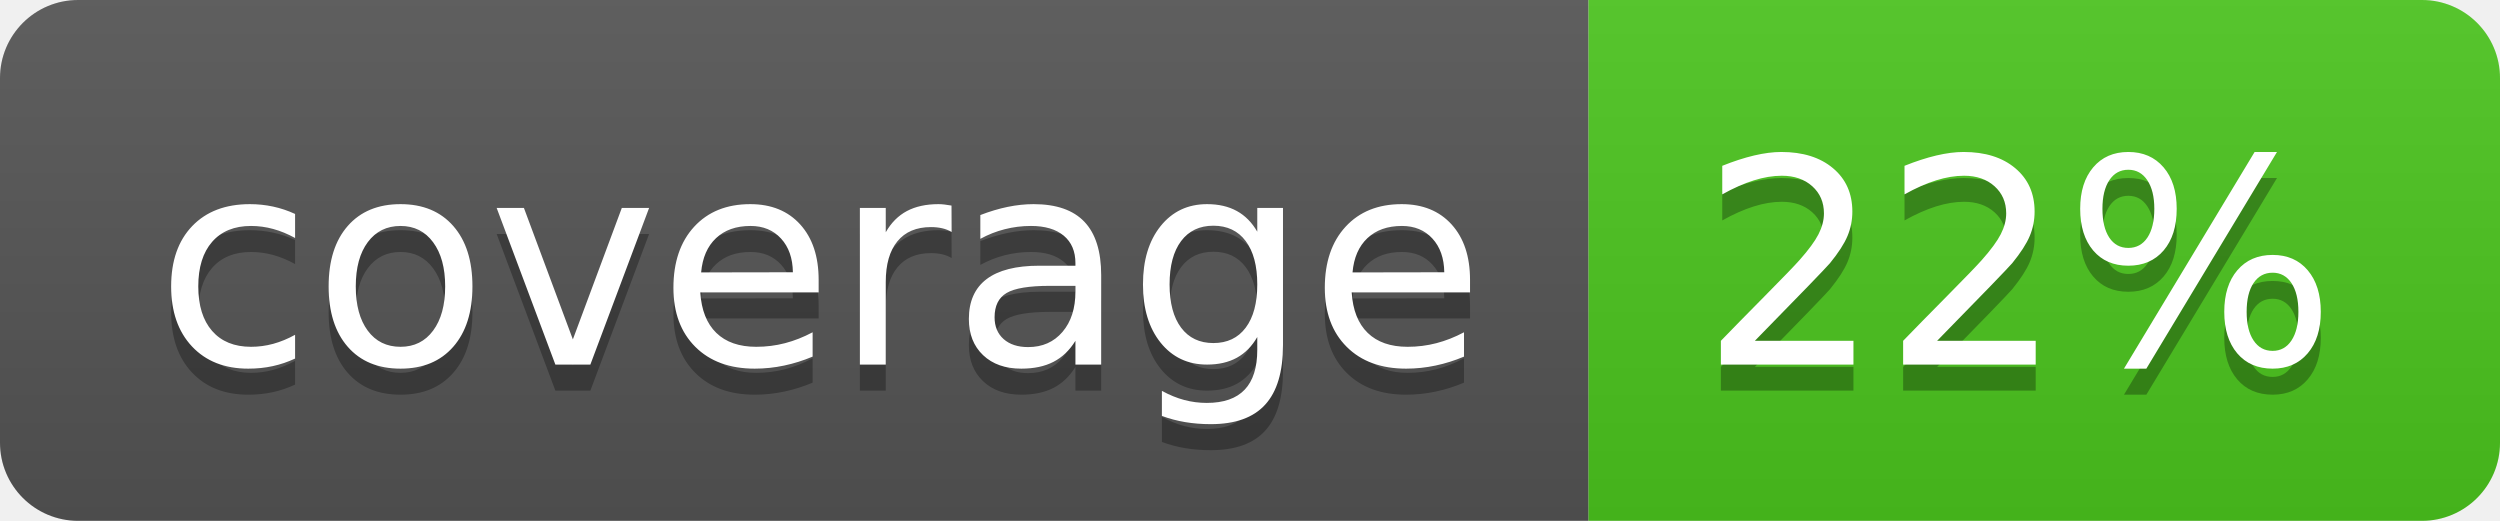
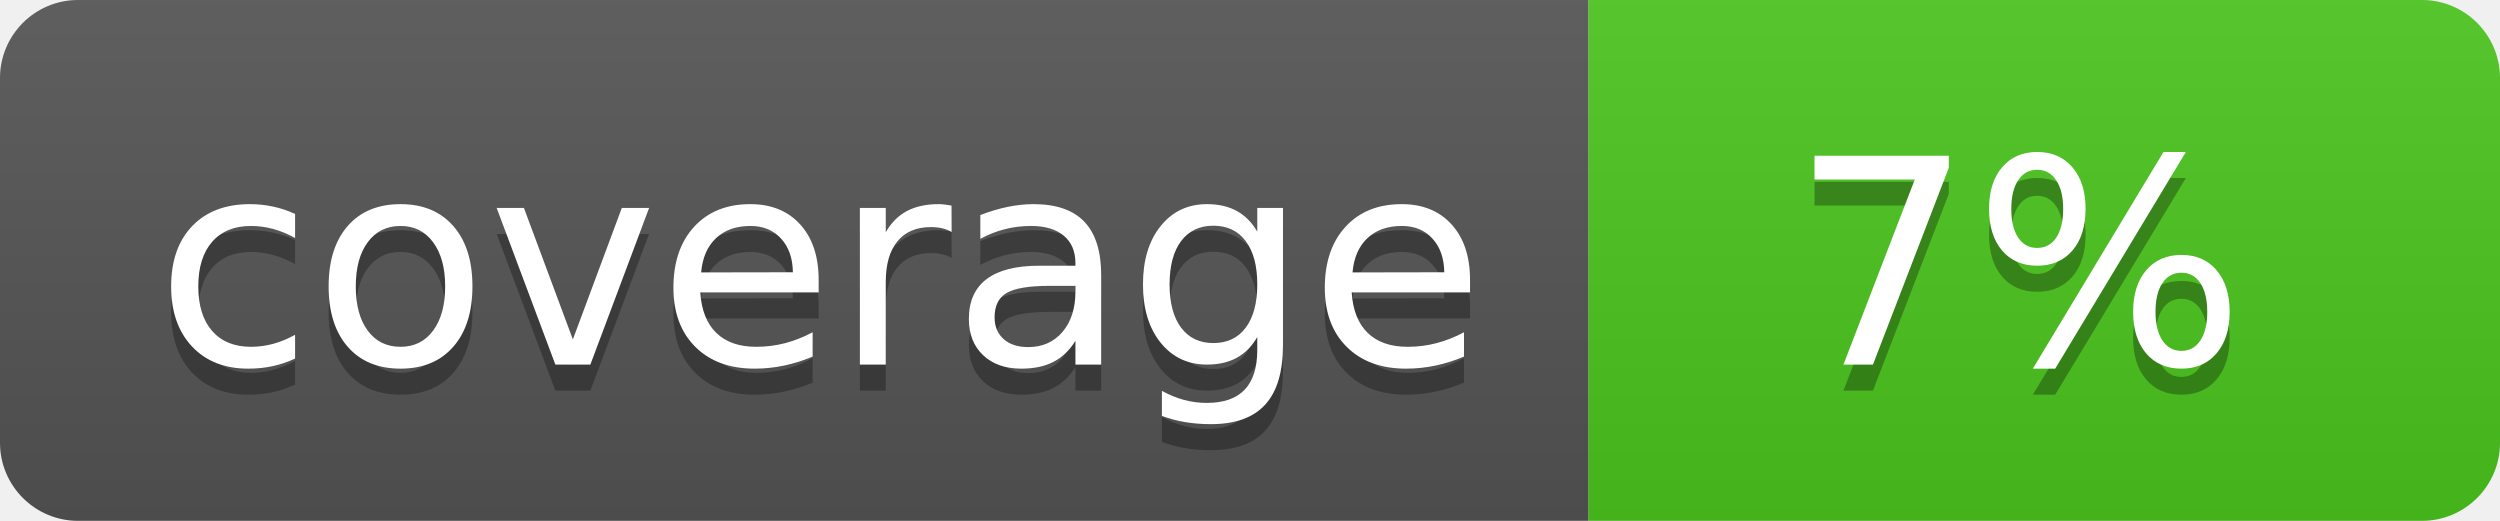
<svg xmlns="http://www.w3.org/2000/svg" width="96" height="20">
  <linearGradient id="b" x2="0" y2="100%">
    <stop offset="0" stop-color="#bbb" stop-opacity=".1" />
    <stop offset="1" stop-opacity=".1" />
  </linearGradient>
  <clipPath id="a">
    <rect width="96" height="20" rx="3" fill="#fff" />
  </clipPath>
  <g clip-path="url(#a)">
    <path fill="#555" d="M0 0h61v20H0z" />
    <path fill="#4CC61E" d="M61 0h35v20H61z" />
    <path fill="url(#b)" d="M0 0h96v20H0z" />
  </g>
  <g fill="#fff" text-anchor="middle" font-family="DejaVu Sans,Verdana,Geneva,sans-serif" font-size="110">
    <text x="315" y="150" fill="#010101" fill-opacity=".3" transform="scale(.1)" textLength="510">coverage</text>
    <text x="315" y="140" transform="scale(.1)" textLength="510">coverage</text>
-     <text x="775" y="150" fill="#010101" fill-opacity=".3" transform="scale(.1)" textLength="250">22%</text>
-     <text x="775" y="140" transform="scale(.1)" textLength="250">22%</text>
+     <text x="775" y="150" fill="#010101" fill-opacity=".3" transform="scale(.1)" textLength="250">7%</text>
+     <text x="775" y="140" transform="scale(.1)" textLength="250">7%</text>
  </g>
</svg>
